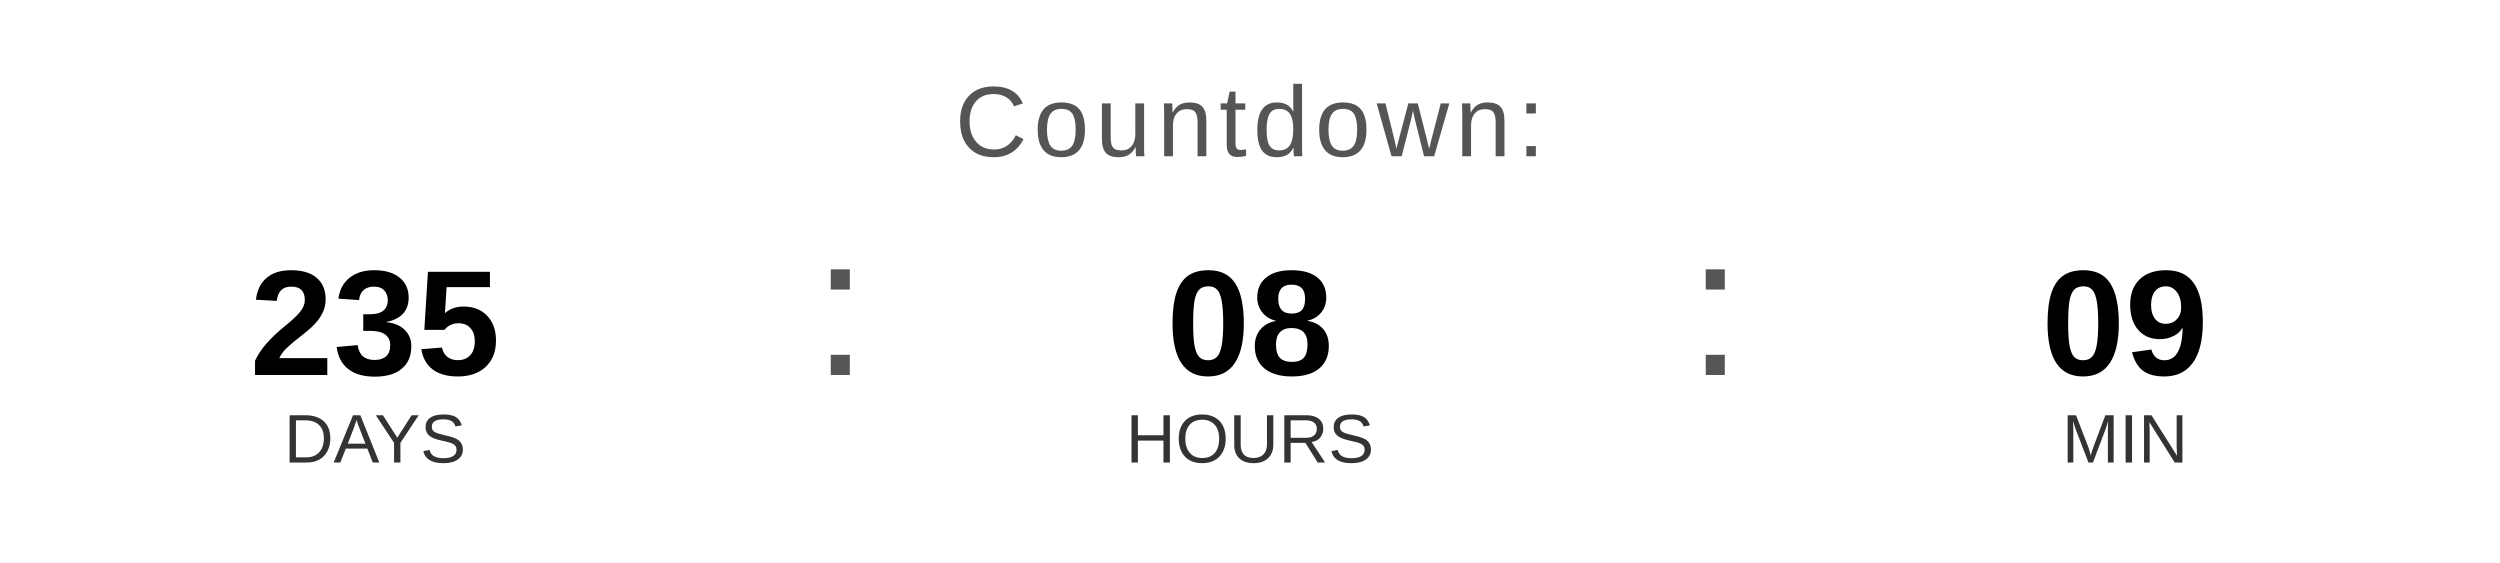
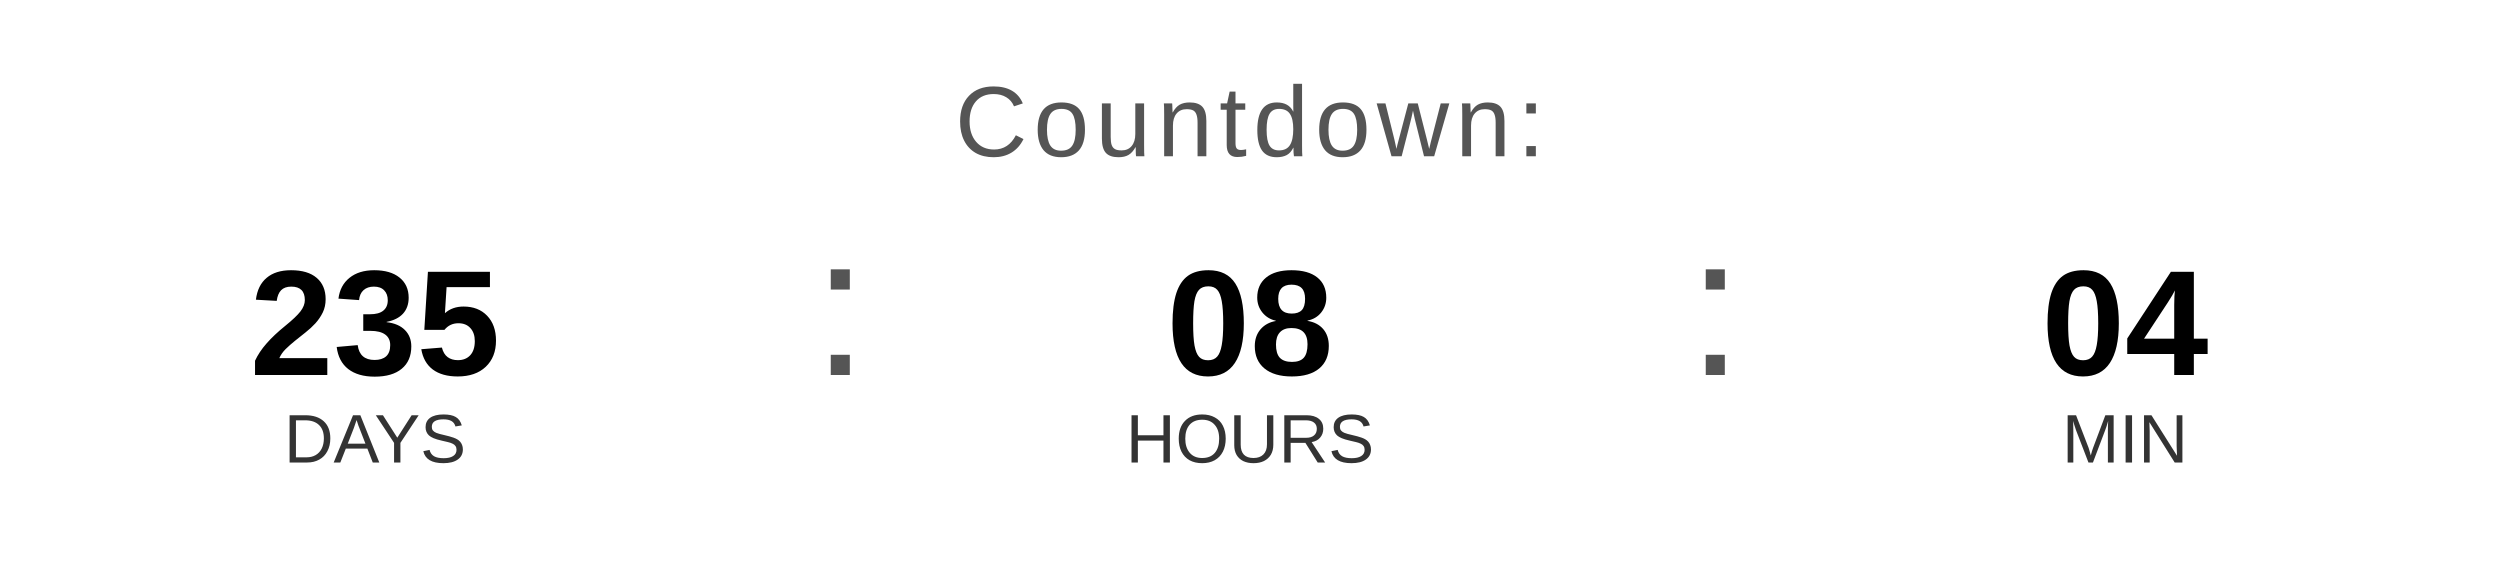
<svg xmlns="http://www.w3.org/2000/svg" width="400" height="90" viewBox="0 0 400 90">
  <text x="200" y="25" font-family="Arial, Helvetica, sans-serif" font-size="16" fill="#555555" text-anchor="middle" letter-spacing="1">
    Countdown:
  </text>
  <text x="60" y="60" font-family="Arial, Helvetica, sans-serif" font-size="24" font-weight="bold" fill="#000000" text-anchor="middle">235</text>
  <text x="60" y="74" font-family="Arial, Helvetica, sans-serif" font-size="11" fill="#333333" text-anchor="middle">DAYS</text>
  <text x="130" y="60" font-family="Arial, sans-serif" font-size="32" fill="#555555">:</text>
  <text x="200" y="60" font-family="Arial, Helvetica, sans-serif" font-size="24" font-weight="bold" fill="#000000" text-anchor="middle">08</text>
  <text x="200" y="74" font-family="Arial, Helvetica, sans-serif" font-size="11" fill="#333333" text-anchor="middle">HOURS</text>
  <text x="270" y="60" font-family="Arial, sans-serif" font-size="32" fill="#555555">:</text>
-   <text x="340" y="60" font-family="Arial, Helvetica, sans-serif" font-size="24" font-weight="bold" fill="#000000" text-anchor="middle">09</text>
+   <text x="340" y="60" font-family="Arial, Helvetica, sans-serif" font-size="24" font-weight="bold" fill="#000000" text-anchor="middle">04</text>
  <text x="340" y="74" font-family="Arial, Helvetica, sans-serif" font-size="11" fill="#333333" text-anchor="middle">MIN</text>
</svg>
